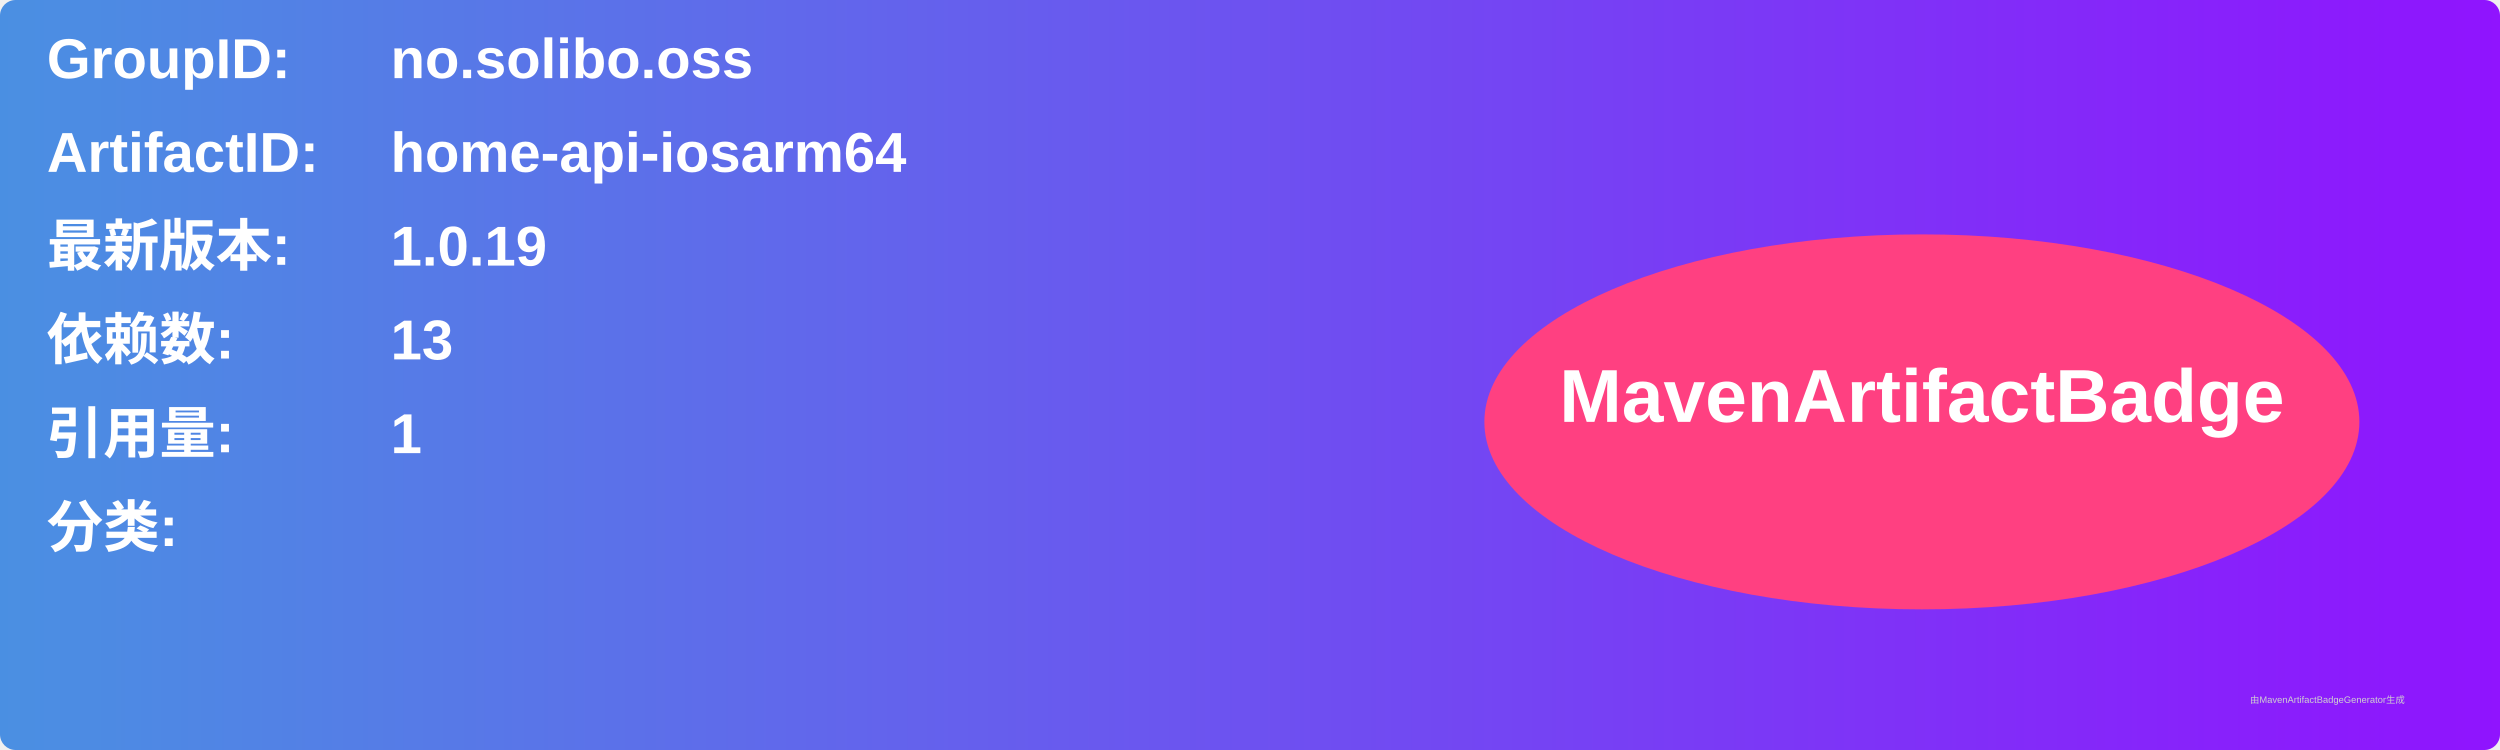
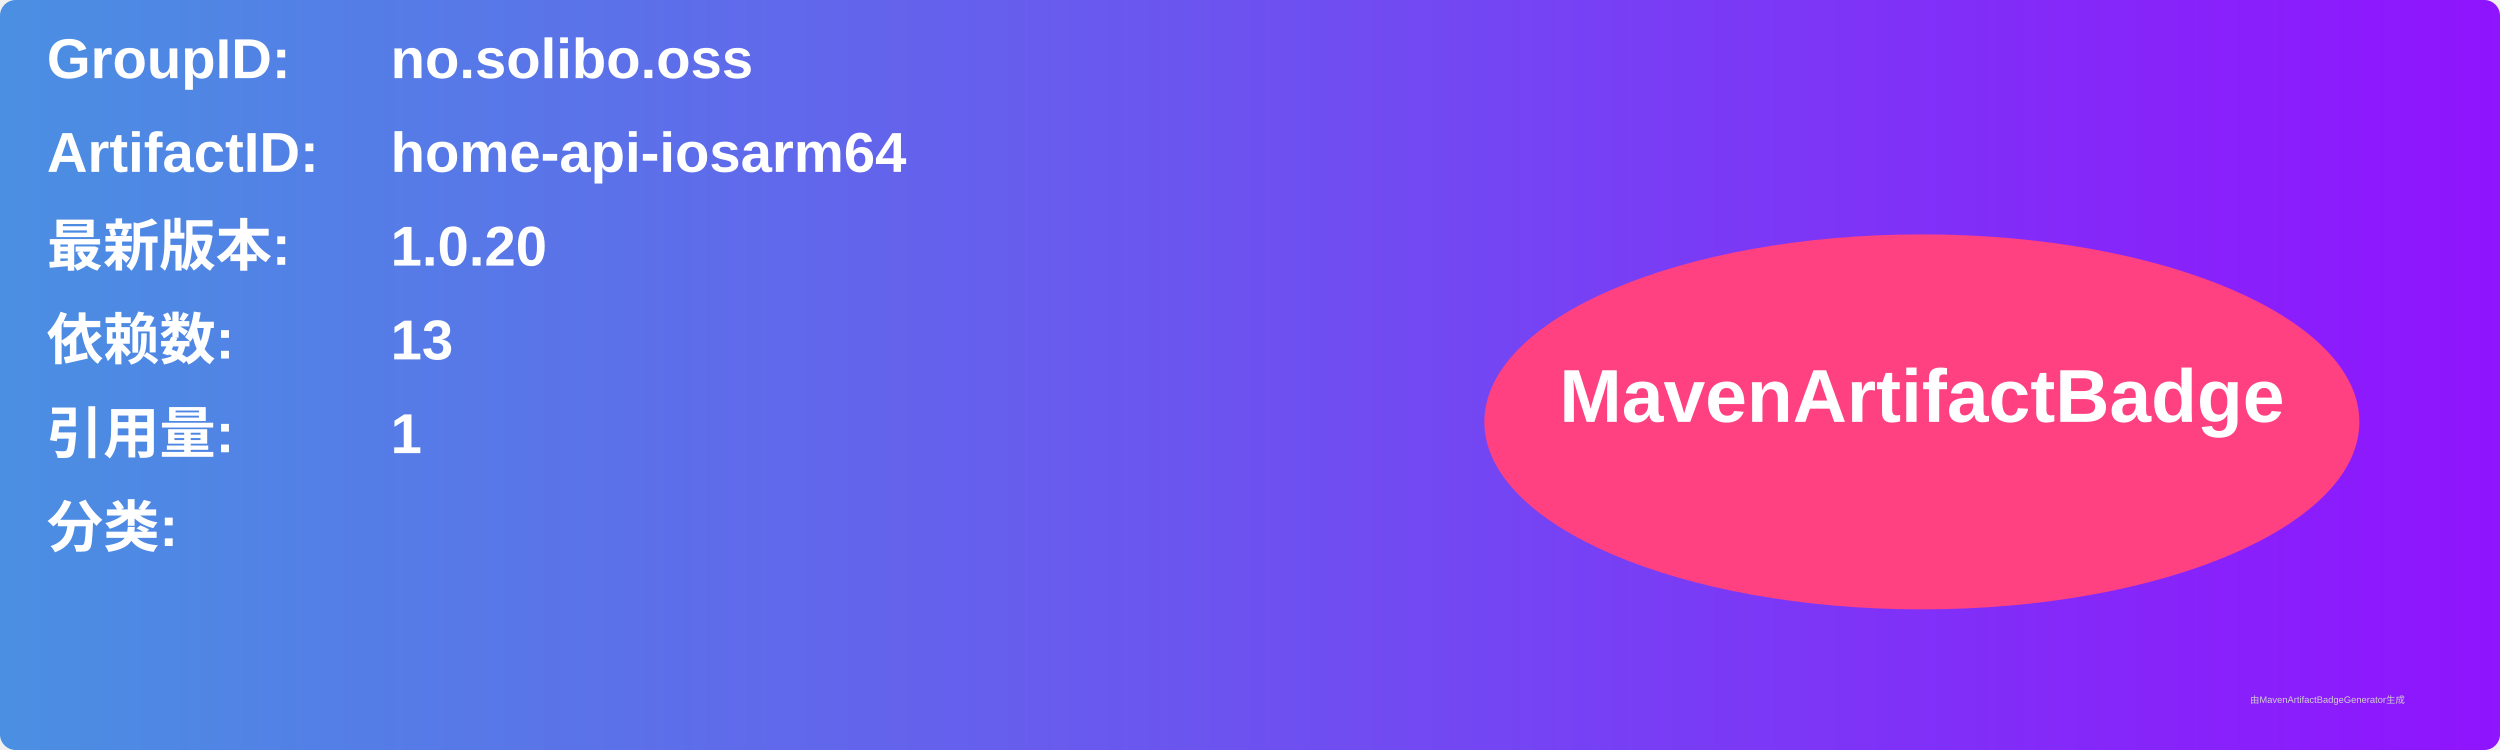
<svg xmlns="http://www.w3.org/2000/svg" width="800" height="240" viewBox="0 0 800 240">
  <linearGradient id="grad" x1="0%" y1="0%" x2="100%" y2="0%">
    <stop offset="0%" stop-color="#4a90e2" />
    <stop offset="100%" stop-color="#9013fe" />
  </linearGradient>
  <rect width="100%" height="100%" rx="5" ry="5" fill="url(#grad)" />
  <g transform="translate(15, 15)">
    <text x="0" y="10" font-family="Arial" font-size="18" fill="white" font-weight="bold" width="260">GroupID:</text>
    <text x="110" y="10" font-family="Arial" font-size="18" fill="white" font-weight="bold" width="460">no.solibo.oss</text>
    <text x="0" y="40" font-family="Arial" font-size="18" fill="white" font-weight="bold" width="260">ArtifactID:</text>
    <text x="110" y="40" font-family="Arial" font-size="18" fill="white" font-weight="bold" width="460">home-api-iosarm64</text>
    <text x="0" y="70" font-family="Arial" font-size="18" fill="white" font-weight="bold">最新版本:</text>
    <text x="110" y="70" font-family="Arial" font-size="18" fill="white" font-weight="bold">
-       <tspan font-weight="bold">1.0.19</tspan>
+       <tspan font-weight="bold">1.0.20</tspan>
    </text>
    <text x="0" y="100" font-family="Arial" font-size="18" fill="white" font-weight="bold">依赖数: </text>
    <text x="110" y="100" font-family="Arial" font-size="18" fill="white">
      <tspan font-weight="bold">13</tspan>
    </text>
    <text x="0" y="130" font-family="Arial" font-size="18" fill="white" font-weight="bold">引用量: </text>
    <text x="110" y="130" font-family="Arial" font-size="18" fill="white">
      <tspan font-weight="bold">1</tspan>
    </text>
    <text x="0" y="160" font-family="Arial" font-size="18" fill="white" font-weight="bold">分类:</text>
    <text x="10" y="190" font-family="Arial" font-size="10" fill="white">
      <tspan font-weight="bold" />
    </text>
    <ellipse cx="600" cy="120" rx="140" ry="60" fill="#ff4081" />
    <text x="600" y="120" text-anchor="middle" font-family="Arial" font-size="24" fill="white" font-weight="bold">MavenArtifactBadge</text>
  </g>
  <text x="720" y="225" font-family="Arial" font-size="3" fill="#d0d0d0">由MavenArtifactBadgeGenerator生成</text>
</svg>
